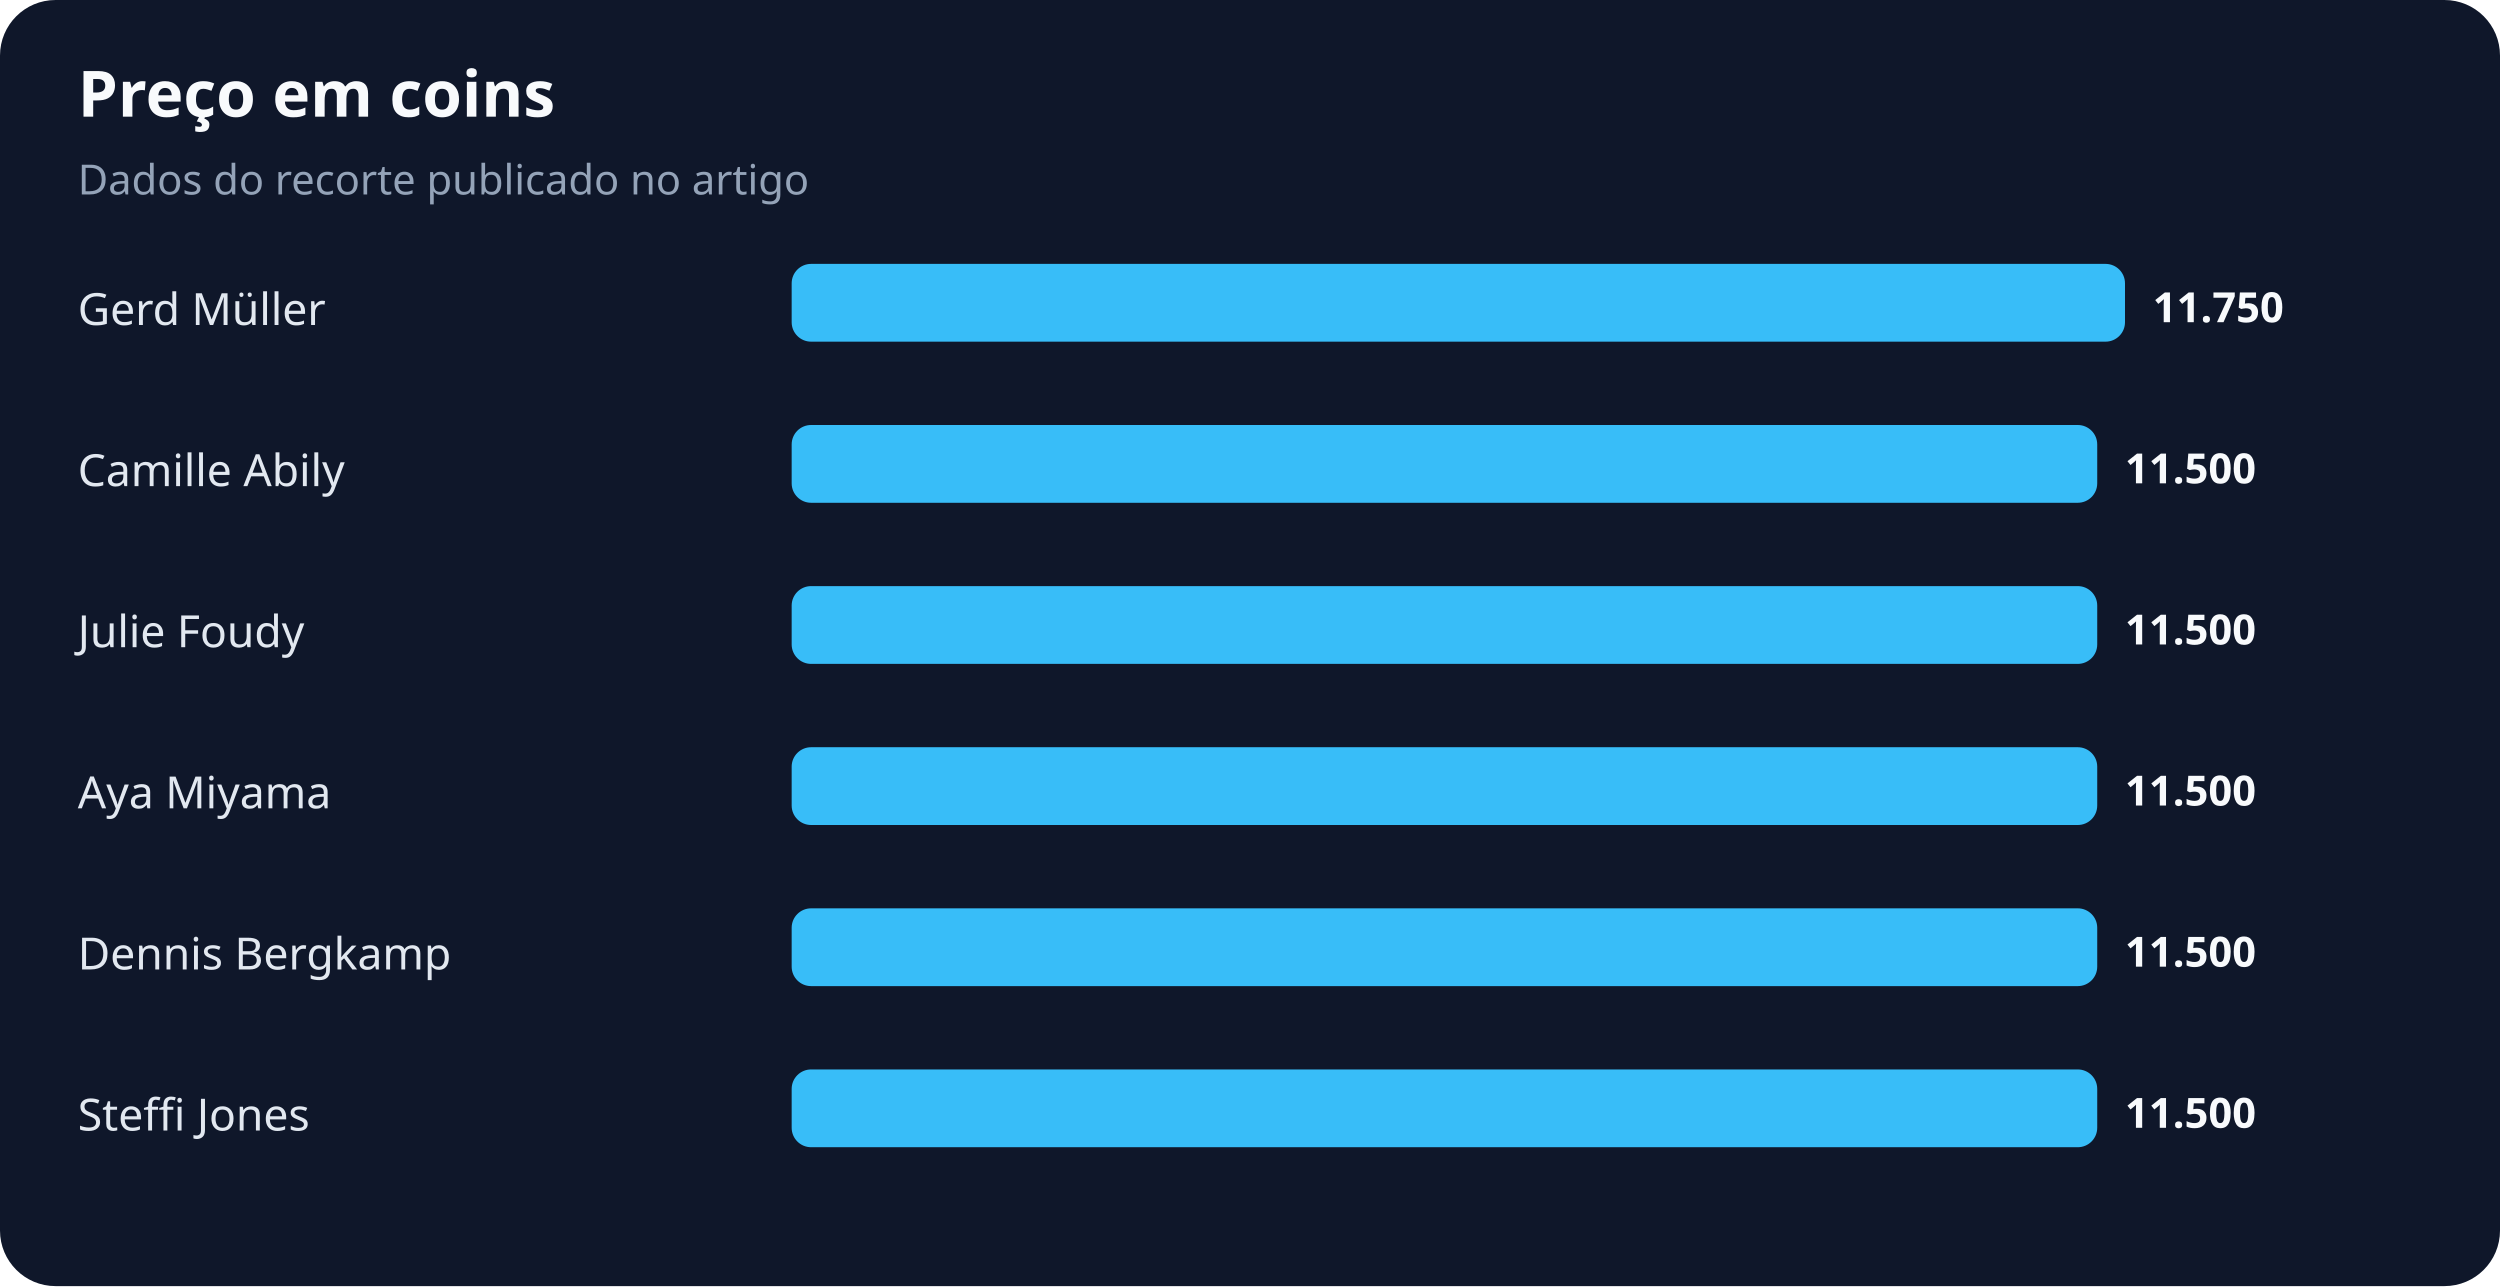
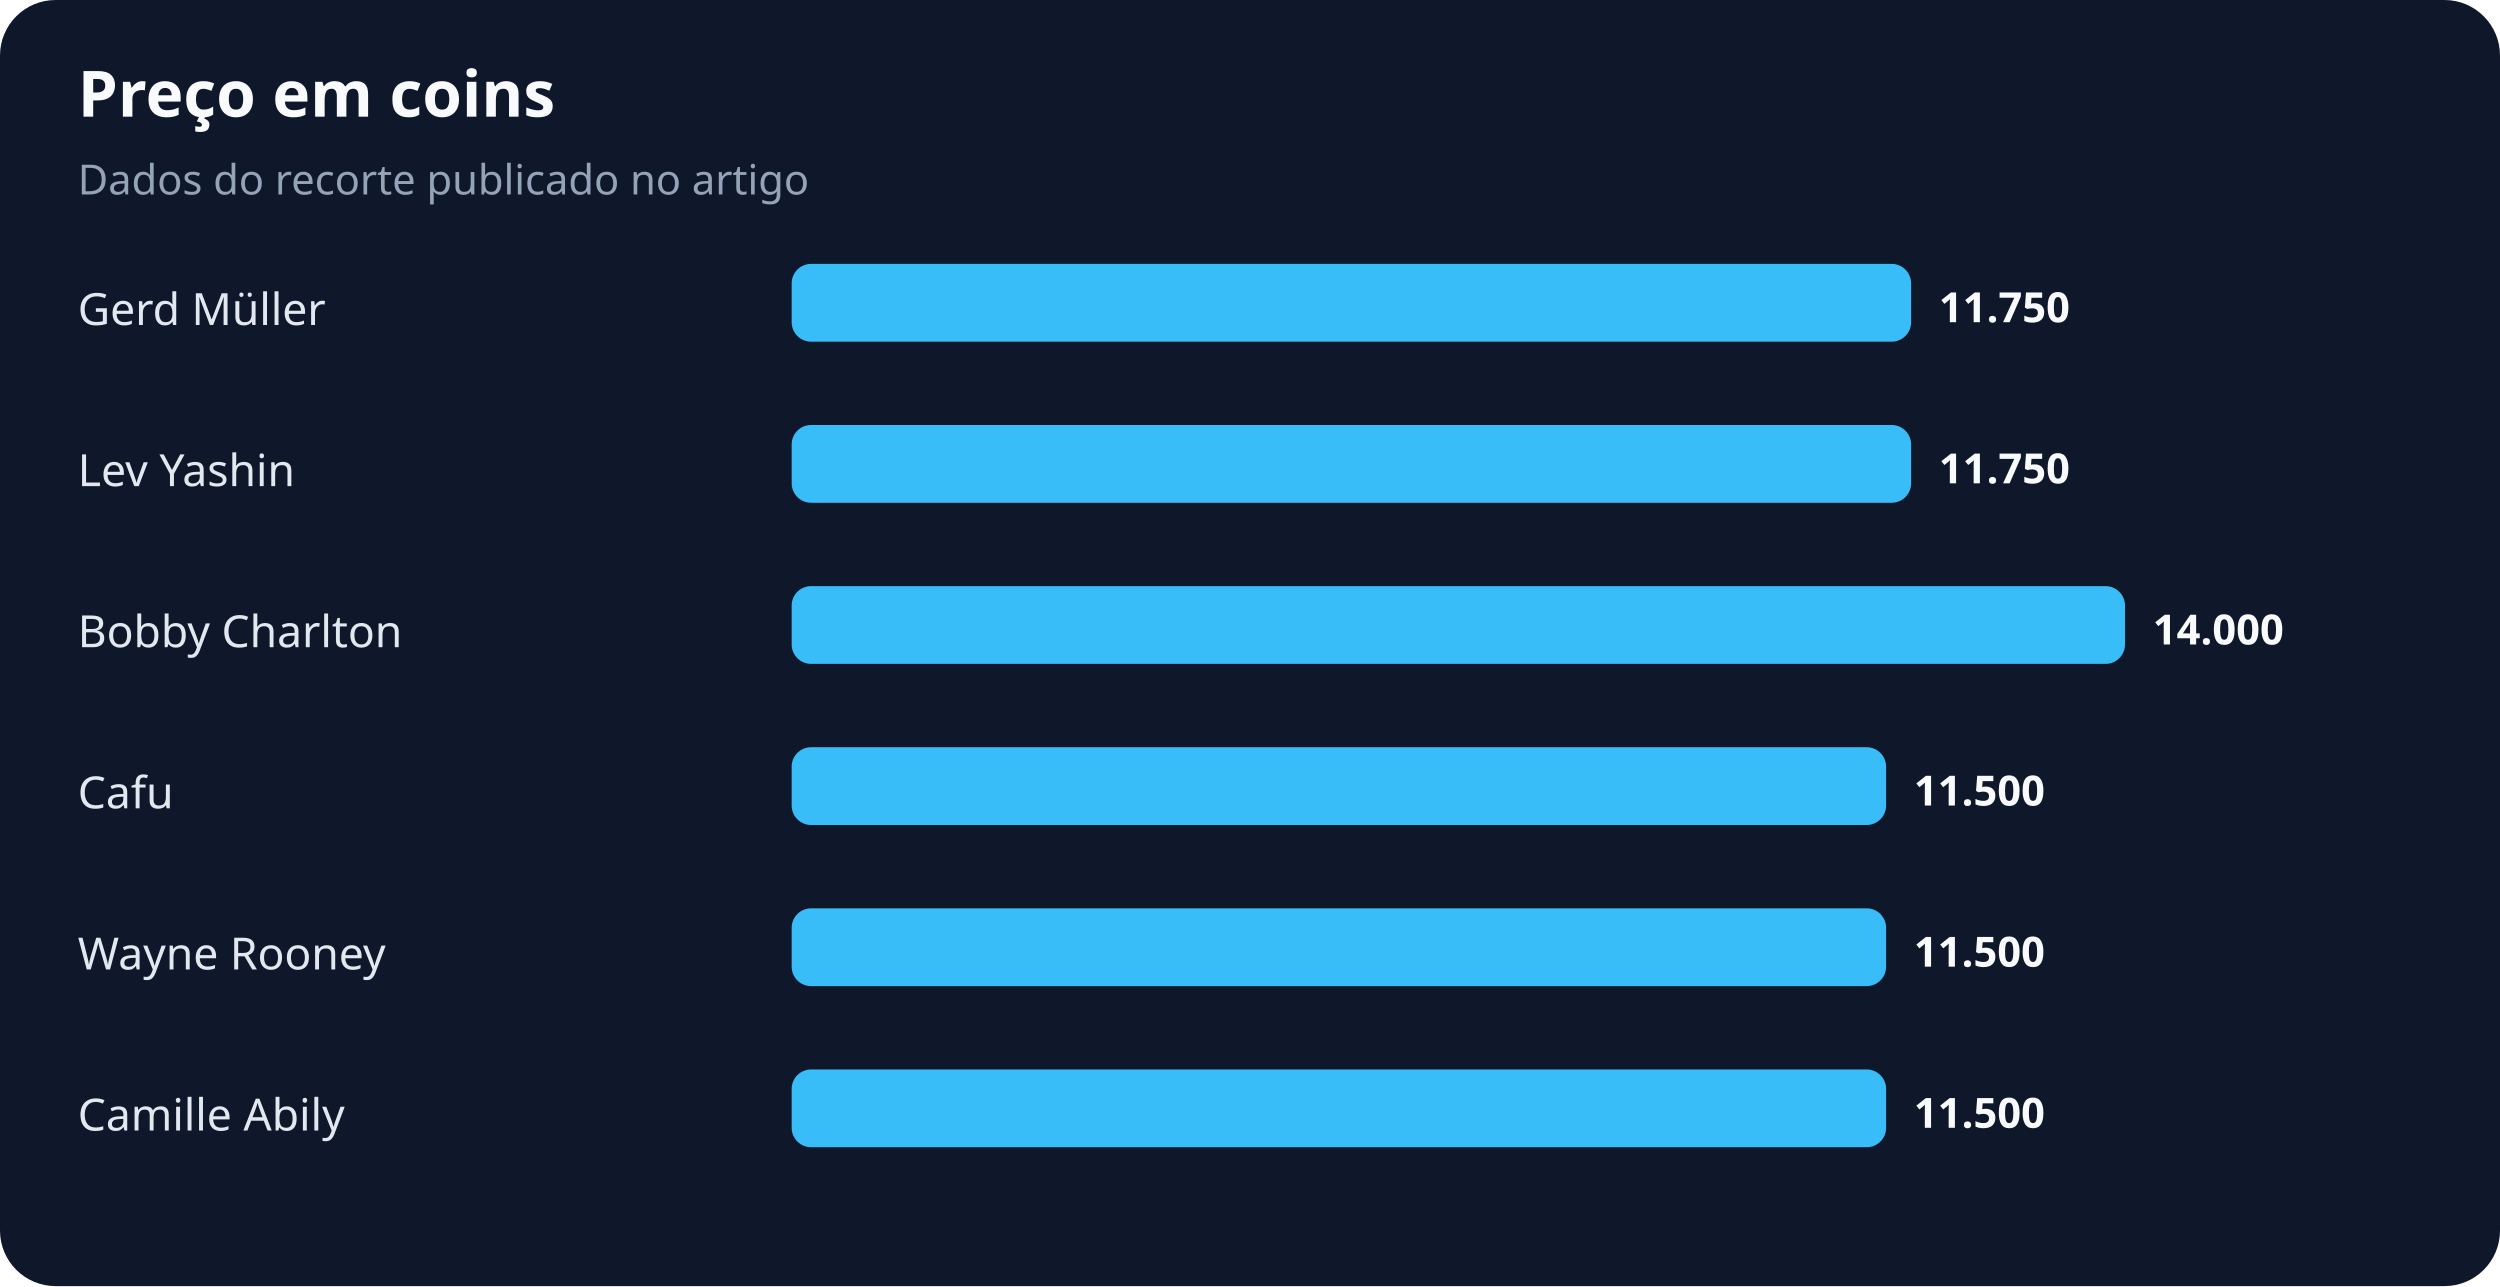
<svg xmlns="http://www.w3.org/2000/svg" width="900" height="463" viewBox="0 0 900 463" role="img" aria-labelledby="title desc">
  <rect width="100%" height="100%" rx="20" fill="#0f172a" />
  <text x="28" y="42" fill="#f8fafc" font-family="system-ui,sans-serif" font-size="23" font-weight="700">Preço em coins</text>
  <text x="28" y="70" fill="#94a3b8" font-family="system-ui,sans-serif" font-size="15">Dados do recorte publicado no artigo</text>
  <text x="28" y="117" fill="#e2e8f0" font-family="system-ui,sans-serif" font-size="16">Gerd Müller</text>
-   <rect x="285" y="95" width="480" height="28" rx="7" fill="#38bdf8" />
-   <text x="775" y="116" fill="#f8fafc" font-family="system-ui,sans-serif" font-size="15" font-weight="700">11.750</text>
-   <text x="28" y="175" fill="#e2e8f0" font-family="system-ui,sans-serif" font-size="16">Camille Abily</text>
-   <rect x="285" y="153" width="470" height="28" rx="7" fill="#38bdf8" />
-   <text x="765" y="174" fill="#f8fafc" font-family="system-ui,sans-serif" font-size="15" font-weight="700">11.500</text>
-   <text x="28" y="233" fill="#e2e8f0" font-family="system-ui,sans-serif" font-size="16">Julie Foudy</text>
-   <rect x="285" y="211" width="470" height="28" rx="7" fill="#38bdf8" />
-   <text x="765" y="232" fill="#f8fafc" font-family="system-ui,sans-serif" font-size="15" font-weight="700">11.500</text>
-   <text x="28" y="291" fill="#e2e8f0" font-family="system-ui,sans-serif" font-size="16">Aya Miyama</text>
-   <rect x="285" y="269" width="470" height="28" rx="7" fill="#38bdf8" />
-   <text x="765" y="290" fill="#f8fafc" font-family="system-ui,sans-serif" font-size="15" font-weight="700">11.500</text>
-   <text x="28" y="349" fill="#e2e8f0" font-family="system-ui,sans-serif" font-size="16">Dennis Bergkamp</text>
-   <rect x="285" y="327" width="470" height="28" rx="7" fill="#38bdf8" />
-   <text x="765" y="348" fill="#f8fafc" font-family="system-ui,sans-serif" font-size="15" font-weight="700">11.500</text>
-   <text x="28" y="407" fill="#e2e8f0" font-family="system-ui,sans-serif" font-size="16">Steffi Jones</text>
-   <rect x="285" y="385" width="470" height="28" rx="7" fill="#38bdf8" />
-   <text x="765" y="406" fill="#f8fafc" font-family="system-ui,sans-serif" font-size="15" font-weight="700">11.500</text>
+   <rect x="285" y="95" width="403" height="28" rx="7" fill="#38bdf8" />
+   <text x="698" y="116" fill="#f8fafc" font-family="system-ui,sans-serif" font-size="15" font-weight="700">11.750</text>
+   <text x="28" y="175" fill="#e2e8f0" font-family="system-ui,sans-serif" font-size="16">Lev Yashin</text>
+   <rect x="285" y="153" width="403" height="28" rx="7" fill="#38bdf8" />
+   <text x="698" y="174" fill="#f8fafc" font-family="system-ui,sans-serif" font-size="15" font-weight="700">11.750</text>
+   <text x="28" y="233" fill="#e2e8f0" font-family="system-ui,sans-serif" font-size="16">Bobby Charlton</text>
+   <rect x="285" y="211" width="480" height="28" rx="7" fill="#38bdf8" />
+   <text x="775" y="232" fill="#f8fafc" font-family="system-ui,sans-serif" font-size="15" font-weight="700">14.000</text>
+   <text x="28" y="291" fill="#e2e8f0" font-family="system-ui,sans-serif" font-size="16">Cafu</text>
+   <rect x="285" y="269" width="394" height="28" rx="7" fill="#38bdf8" />
+   <text x="689" y="290" fill="#f8fafc" font-family="system-ui,sans-serif" font-size="15" font-weight="700">11.500</text>
+   <text x="28" y="349" fill="#e2e8f0" font-family="system-ui,sans-serif" font-size="16">Wayne Rooney</text>
+   <rect x="285" y="327" width="394" height="28" rx="7" fill="#38bdf8" />
+   <text x="689" y="348" fill="#f8fafc" font-family="system-ui,sans-serif" font-size="15" font-weight="700">11.500</text>
+   <text x="28" y="407" fill="#e2e8f0" font-family="system-ui,sans-serif" font-size="16">Camille Abily</text>
+   <rect x="285" y="385" width="394" height="28" rx="7" fill="#38bdf8" />
+   <text x="689" y="406" fill="#f8fafc" font-family="system-ui,sans-serif" font-size="15" font-weight="700">11.500</text>
</svg>
